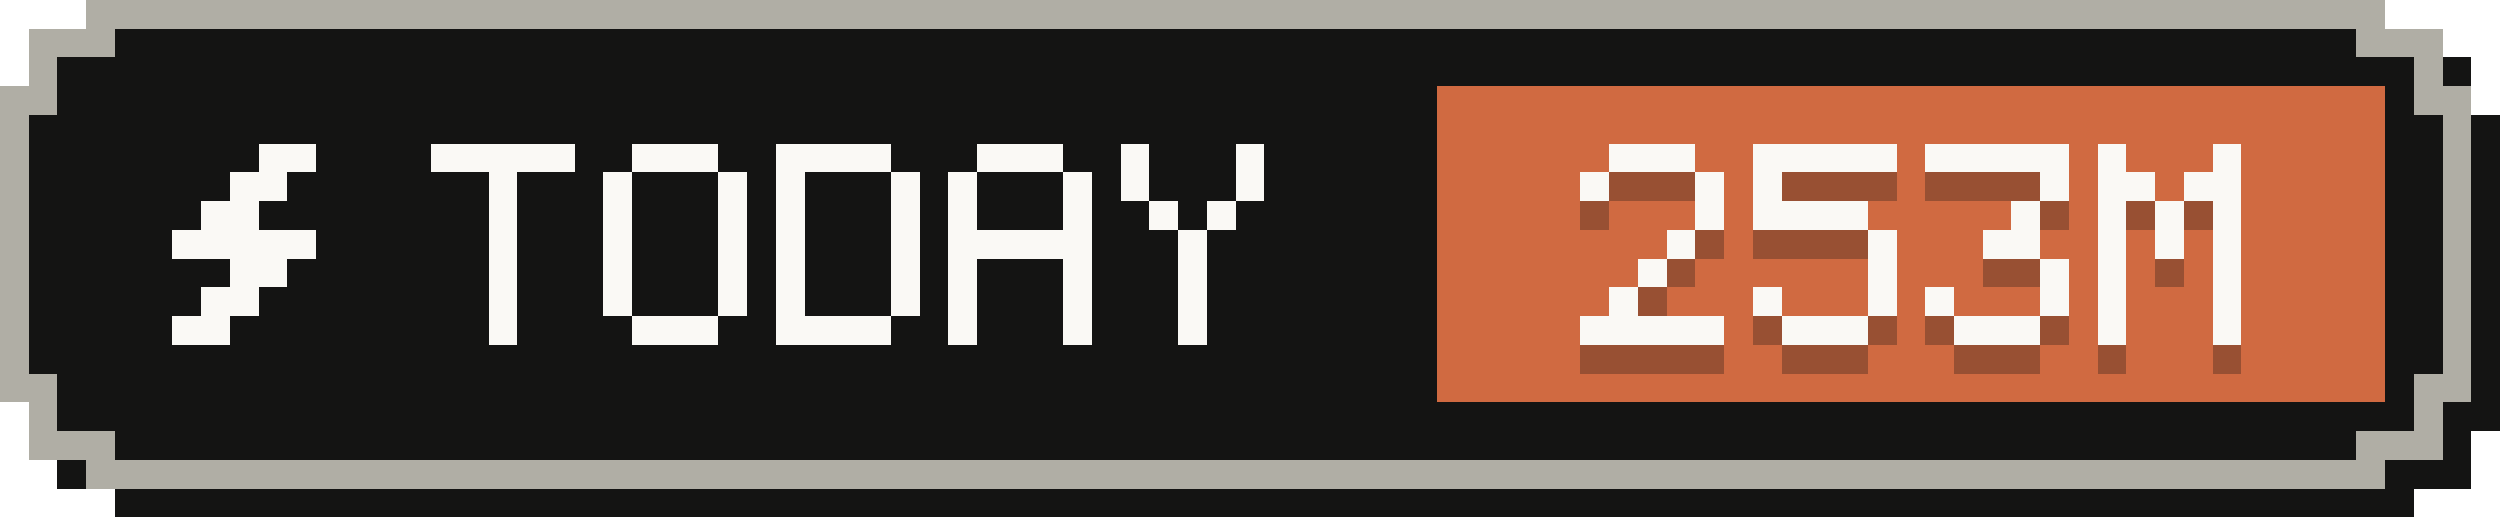
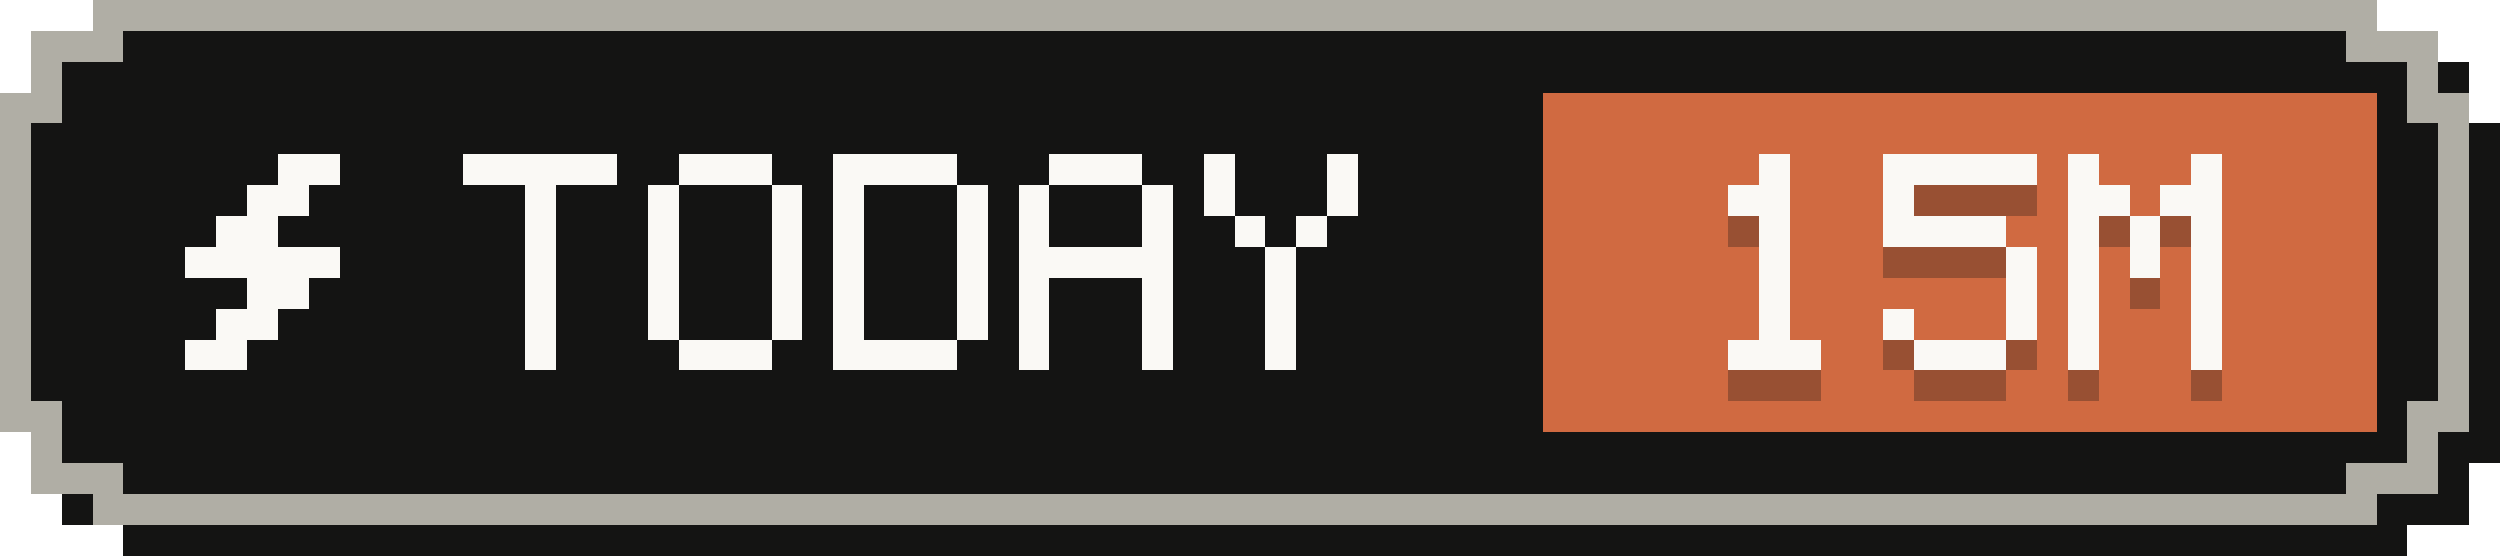
- <svg xmlns="http://www.w3.org/2000/svg" width="87" height="18" viewBox="0 0 87 18" role="img" aria-label="Tokens today: 253M">
+ <svg xmlns="http://www.w3.org/2000/svg" width="81" height="18" viewBox="0 0 81 18" role="img" aria-label="Tokens today: 15M">
  <g shape-rendering="crispEdges">
-     <path fill="#141413" d="M4,1 H84 V2 H86 V4 H87 V15 H86 V17 H84 V18 H4 V17 H2 V15 H1 V4 H2 V2 H4 Z" />
-     <path fill="#b0aea5" d="M3,0 H83 V1 H85 V3 H86 V14 H85 V16 H83 V17 H3 V16 H1 V14 H0 V3 H1 V1 H3 Z" />
-     <path fill="#141413" d="M4,1 H82 V2 H84 V4 H85 V13 H84 V15 H82 V16 H4 V15 H2 V13 H1 V4 H2 V2 H4 Z" />
-     <rect fill="#d06a41" x="50" y="3" width="33" height="11" />
+     <path fill="#141413" d="M4,1 H78 V2 H80 V4 H81 V15 H80 V17 H78 V18 H4 V17 H2 V15 H1 V4 H2 V2 H4 Z" />
+     <path fill="#b0aea5" d="M3,0 H77 V1 H79 V3 H80 V14 H79 V16 H77 V17 H3 V16 H1 V14 H0 V3 H1 V1 H3 Z" />
+     <path fill="#141413" d="M4,1 H76 V2 H78 V4 H79 V13 H78 V15 H76 V16 H4 V15 H2 V13 H1 V4 H2 V2 H4 Z" />
+     <rect fill="#d06a41" x="50" y="3" width="27" height="11" />
    <g fill="#faf9f5">
      <rect x="9" y="5" width="2" height="1" />
      <rect x="8" y="6" width="2" height="1" />
      <rect x="7" y="7" width="2" height="1" />
      <rect x="6" y="8" width="5" height="1" />
      <rect x="8" y="9" width="2" height="1" />
      <rect x="7" y="10" width="2" height="1" />
      <rect x="6" y="11" width="2" height="1" />
    </g>
    <g fill="#faf9f5">
      <rect x="15" y="5" width="5" height="1" />
      <rect x="17" y="6" width="1" height="1" />
      <rect x="17" y="7" width="1" height="1" />
      <rect x="17" y="8" width="1" height="1" />
      <rect x="17" y="9" width="1" height="1" />
      <rect x="17" y="10" width="1" height="1" />
      <rect x="17" y="11" width="1" height="1" />
      <rect x="22" y="5" width="3" height="1" />
      <rect x="21" y="6" width="1" height="1" />
      <rect x="25" y="6" width="1" height="1" />
      <rect x="21" y="7" width="1" height="1" />
      <rect x="25" y="7" width="1" height="1" />
      <rect x="21" y="8" width="1" height="1" />
      <rect x="25" y="8" width="1" height="1" />
      <rect x="21" y="9" width="1" height="1" />
      <rect x="25" y="9" width="1" height="1" />
      <rect x="21" y="10" width="1" height="1" />
      <rect x="25" y="10" width="1" height="1" />
      <rect x="22" y="11" width="3" height="1" />
      <rect x="27" y="5" width="4" height="1" />
      <rect x="27" y="6" width="1" height="1" />
      <rect x="31" y="6" width="1" height="1" />
      <rect x="27" y="7" width="1" height="1" />
      <rect x="31" y="7" width="1" height="1" />
      <rect x="27" y="8" width="1" height="1" />
      <rect x="31" y="8" width="1" height="1" />
      <rect x="27" y="9" width="1" height="1" />
      <rect x="31" y="9" width="1" height="1" />
      <rect x="27" y="10" width="1" height="1" />
      <rect x="31" y="10" width="1" height="1" />
      <rect x="27" y="11" width="4" height="1" />
      <rect x="34" y="5" width="3" height="1" />
      <rect x="33" y="6" width="1" height="1" />
      <rect x="37" y="6" width="1" height="1" />
      <rect x="33" y="7" width="1" height="1" />
      <rect x="37" y="7" width="1" height="1" />
      <rect x="33" y="8" width="5" height="1" />
      <rect x="33" y="9" width="1" height="1" />
      <rect x="37" y="9" width="1" height="1" />
      <rect x="33" y="10" width="1" height="1" />
      <rect x="37" y="10" width="1" height="1" />
      <rect x="33" y="11" width="1" height="1" />
      <rect x="37" y="11" width="1" height="1" />
      <rect x="39" y="5" width="1" height="1" />
      <rect x="43" y="5" width="1" height="1" />
      <rect x="39" y="6" width="1" height="1" />
      <rect x="43" y="6" width="1" height="1" />
      <rect x="40" y="7" width="1" height="1" />
      <rect x="42" y="7" width="1" height="1" />
      <rect x="41" y="8" width="1" height="1" />
      <rect x="41" y="9" width="1" height="1" />
      <rect x="41" y="10" width="1" height="1" />
      <rect x="41" y="11" width="1" height="1" />
    </g>
    <g fill="#141413" fill-opacity=".3">
-       <rect x="56" y="6" width="3" height="1" />
-       <rect x="55" y="7" width="1" height="1" />
-       <rect x="59" y="7" width="1" height="1" />
-       <rect x="59" y="8" width="1" height="1" />
-       <rect x="58" y="9" width="1" height="1" />
+       <rect x="57" y="6" width="1" height="1" />
+       <rect x="56" y="7" width="2" height="1" />
+       <rect x="57" y="8" width="1" height="1" />
+       <rect x="57" y="9" width="1" height="1" />
      <rect x="57" y="10" width="1" height="1" />
-       <rect x="56" y="11" width="1" height="1" />
-       <rect x="55" y="12" width="5" height="1" />
+       <rect x="57" y="11" width="1" height="1" />
+       <rect x="56" y="12" width="3" height="1" />
      <rect x="61" y="6" width="5" height="1" />
      <rect x="61" y="7" width="1" height="1" />
      <rect x="61" y="8" width="4" height="1" />
      <rect x="65" y="9" width="1" height="1" />
      <rect x="65" y="10" width="1" height="1" />
      <rect x="61" y="11" width="1" height="1" />
      <rect x="65" y="11" width="1" height="1" />
      <rect x="62" y="12" width="3" height="1" />
-       <rect x="67" y="6" width="5" height="1" />
-       <rect x="71" y="7" width="1" height="1" />
-       <rect x="70" y="8" width="1" height="1" />
-       <rect x="69" y="9" width="2" height="1" />
+       <rect x="67" y="6" width="1" height="1" />
+       <rect x="71" y="6" width="1" height="1" />
+       <rect x="67" y="7" width="2" height="1" />
+       <rect x="70" y="7" width="2" height="1" />
+       <rect x="67" y="8" width="1" height="1" />
+       <rect x="69" y="8" width="1" height="1" />
+       <rect x="71" y="8" width="1" height="1" />
+       <rect x="67" y="9" width="1" height="1" />
+       <rect x="69" y="9" width="1" height="1" />
+       <rect x="71" y="9" width="1" height="1" />
+       <rect x="67" y="10" width="1" height="1" />
      <rect x="71" y="10" width="1" height="1" />
      <rect x="67" y="11" width="1" height="1" />
      <rect x="71" y="11" width="1" height="1" />
-       <rect x="68" y="12" width="3" height="1" />
-       <rect x="73" y="6" width="1" height="1" />
-       <rect x="77" y="6" width="1" height="1" />
-       <rect x="73" y="7" width="2" height="1" />
-       <rect x="76" y="7" width="2" height="1" />
-       <rect x="73" y="8" width="1" height="1" />
-       <rect x="75" y="8" width="1" height="1" />
-       <rect x="77" y="8" width="1" height="1" />
-       <rect x="73" y="9" width="1" height="1" />
-       <rect x="75" y="9" width="1" height="1" />
-       <rect x="77" y="9" width="1" height="1" />
-       <rect x="73" y="10" width="1" height="1" />
-       <rect x="77" y="10" width="1" height="1" />
-       <rect x="73" y="11" width="1" height="1" />
-       <rect x="77" y="11" width="1" height="1" />
-       <rect x="73" y="12" width="1" height="1" />
-       <rect x="77" y="12" width="1" height="1" />
+       <rect x="67" y="12" width="1" height="1" />
+       <rect x="71" y="12" width="1" height="1" />
    </g>
    <g fill="#faf9f5">
-       <rect x="56" y="5" width="3" height="1" />
-       <rect x="55" y="6" width="1" height="1" />
-       <rect x="59" y="6" width="1" height="1" />
-       <rect x="59" y="7" width="1" height="1" />
-       <rect x="58" y="8" width="1" height="1" />
+       <rect x="57" y="5" width="1" height="1" />
+       <rect x="56" y="6" width="2" height="1" />
+       <rect x="57" y="7" width="1" height="1" />
+       <rect x="57" y="8" width="1" height="1" />
      <rect x="57" y="9" width="1" height="1" />
-       <rect x="56" y="10" width="1" height="1" />
-       <rect x="55" y="11" width="5" height="1" />
+       <rect x="57" y="10" width="1" height="1" />
+       <rect x="56" y="11" width="3" height="1" />
      <rect x="61" y="5" width="5" height="1" />
      <rect x="61" y="6" width="1" height="1" />
      <rect x="61" y="7" width="4" height="1" />
      <rect x="65" y="8" width="1" height="1" />
      <rect x="65" y="9" width="1" height="1" />
      <rect x="61" y="10" width="1" height="1" />
      <rect x="65" y="10" width="1" height="1" />
      <rect x="62" y="11" width="3" height="1" />
-       <rect x="67" y="5" width="5" height="1" />
-       <rect x="71" y="6" width="1" height="1" />
-       <rect x="70" y="7" width="1" height="1" />
-       <rect x="69" y="8" width="2" height="1" />
+       <rect x="67" y="5" width="1" height="1" />
+       <rect x="71" y="5" width="1" height="1" />
+       <rect x="67" y="6" width="2" height="1" />
+       <rect x="70" y="6" width="2" height="1" />
+       <rect x="67" y="7" width="1" height="1" />
+       <rect x="69" y="7" width="1" height="1" />
+       <rect x="71" y="7" width="1" height="1" />
+       <rect x="67" y="8" width="1" height="1" />
+       <rect x="69" y="8" width="1" height="1" />
+       <rect x="71" y="8" width="1" height="1" />
+       <rect x="67" y="9" width="1" height="1" />
      <rect x="71" y="9" width="1" height="1" />
      <rect x="67" y="10" width="1" height="1" />
      <rect x="71" y="10" width="1" height="1" />
-       <rect x="68" y="11" width="3" height="1" />
-       <rect x="73" y="5" width="1" height="1" />
-       <rect x="77" y="5" width="1" height="1" />
-       <rect x="73" y="6" width="2" height="1" />
-       <rect x="76" y="6" width="2" height="1" />
-       <rect x="73" y="7" width="1" height="1" />
-       <rect x="75" y="7" width="1" height="1" />
-       <rect x="77" y="7" width="1" height="1" />
-       <rect x="73" y="8" width="1" height="1" />
-       <rect x="75" y="8" width="1" height="1" />
-       <rect x="77" y="8" width="1" height="1" />
-       <rect x="73" y="9" width="1" height="1" />
-       <rect x="77" y="9" width="1" height="1" />
-       <rect x="73" y="10" width="1" height="1" />
-       <rect x="77" y="10" width="1" height="1" />
-       <rect x="73" y="11" width="1" height="1" />
-       <rect x="77" y="11" width="1" height="1" />
+       <rect x="67" y="11" width="1" height="1" />
+       <rect x="71" y="11" width="1" height="1" />
    </g>
  </g>
</svg>
